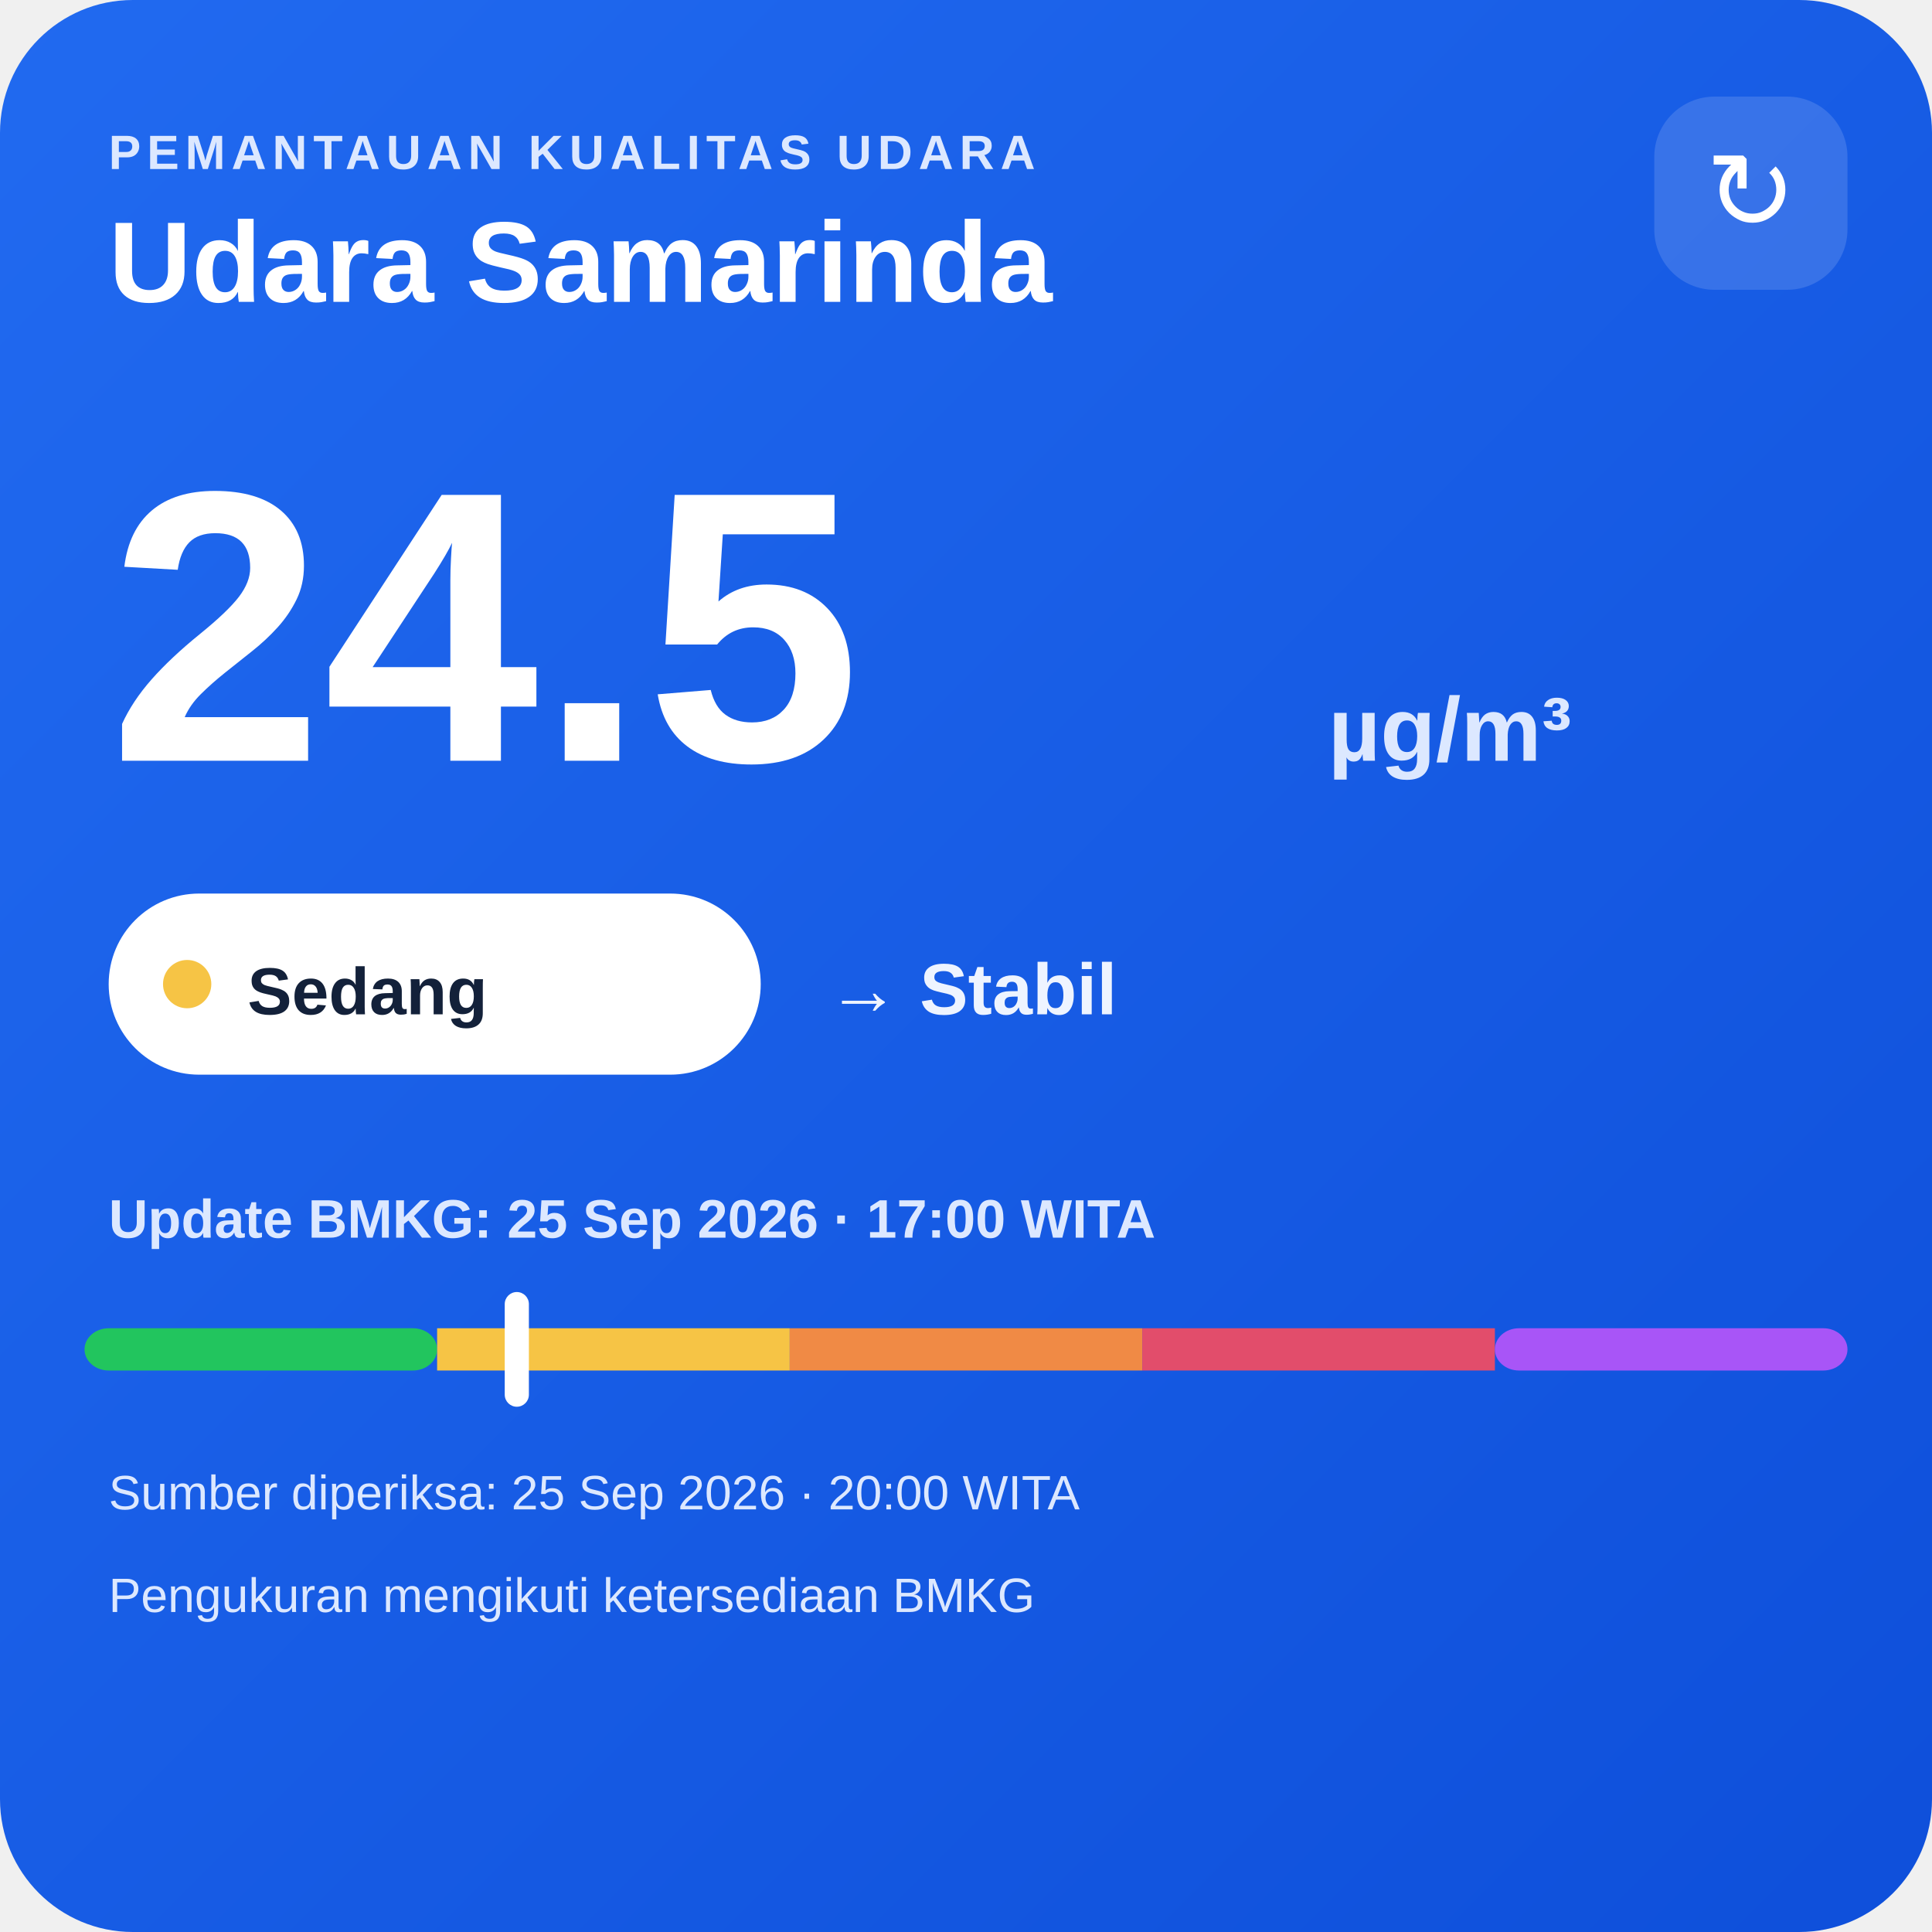
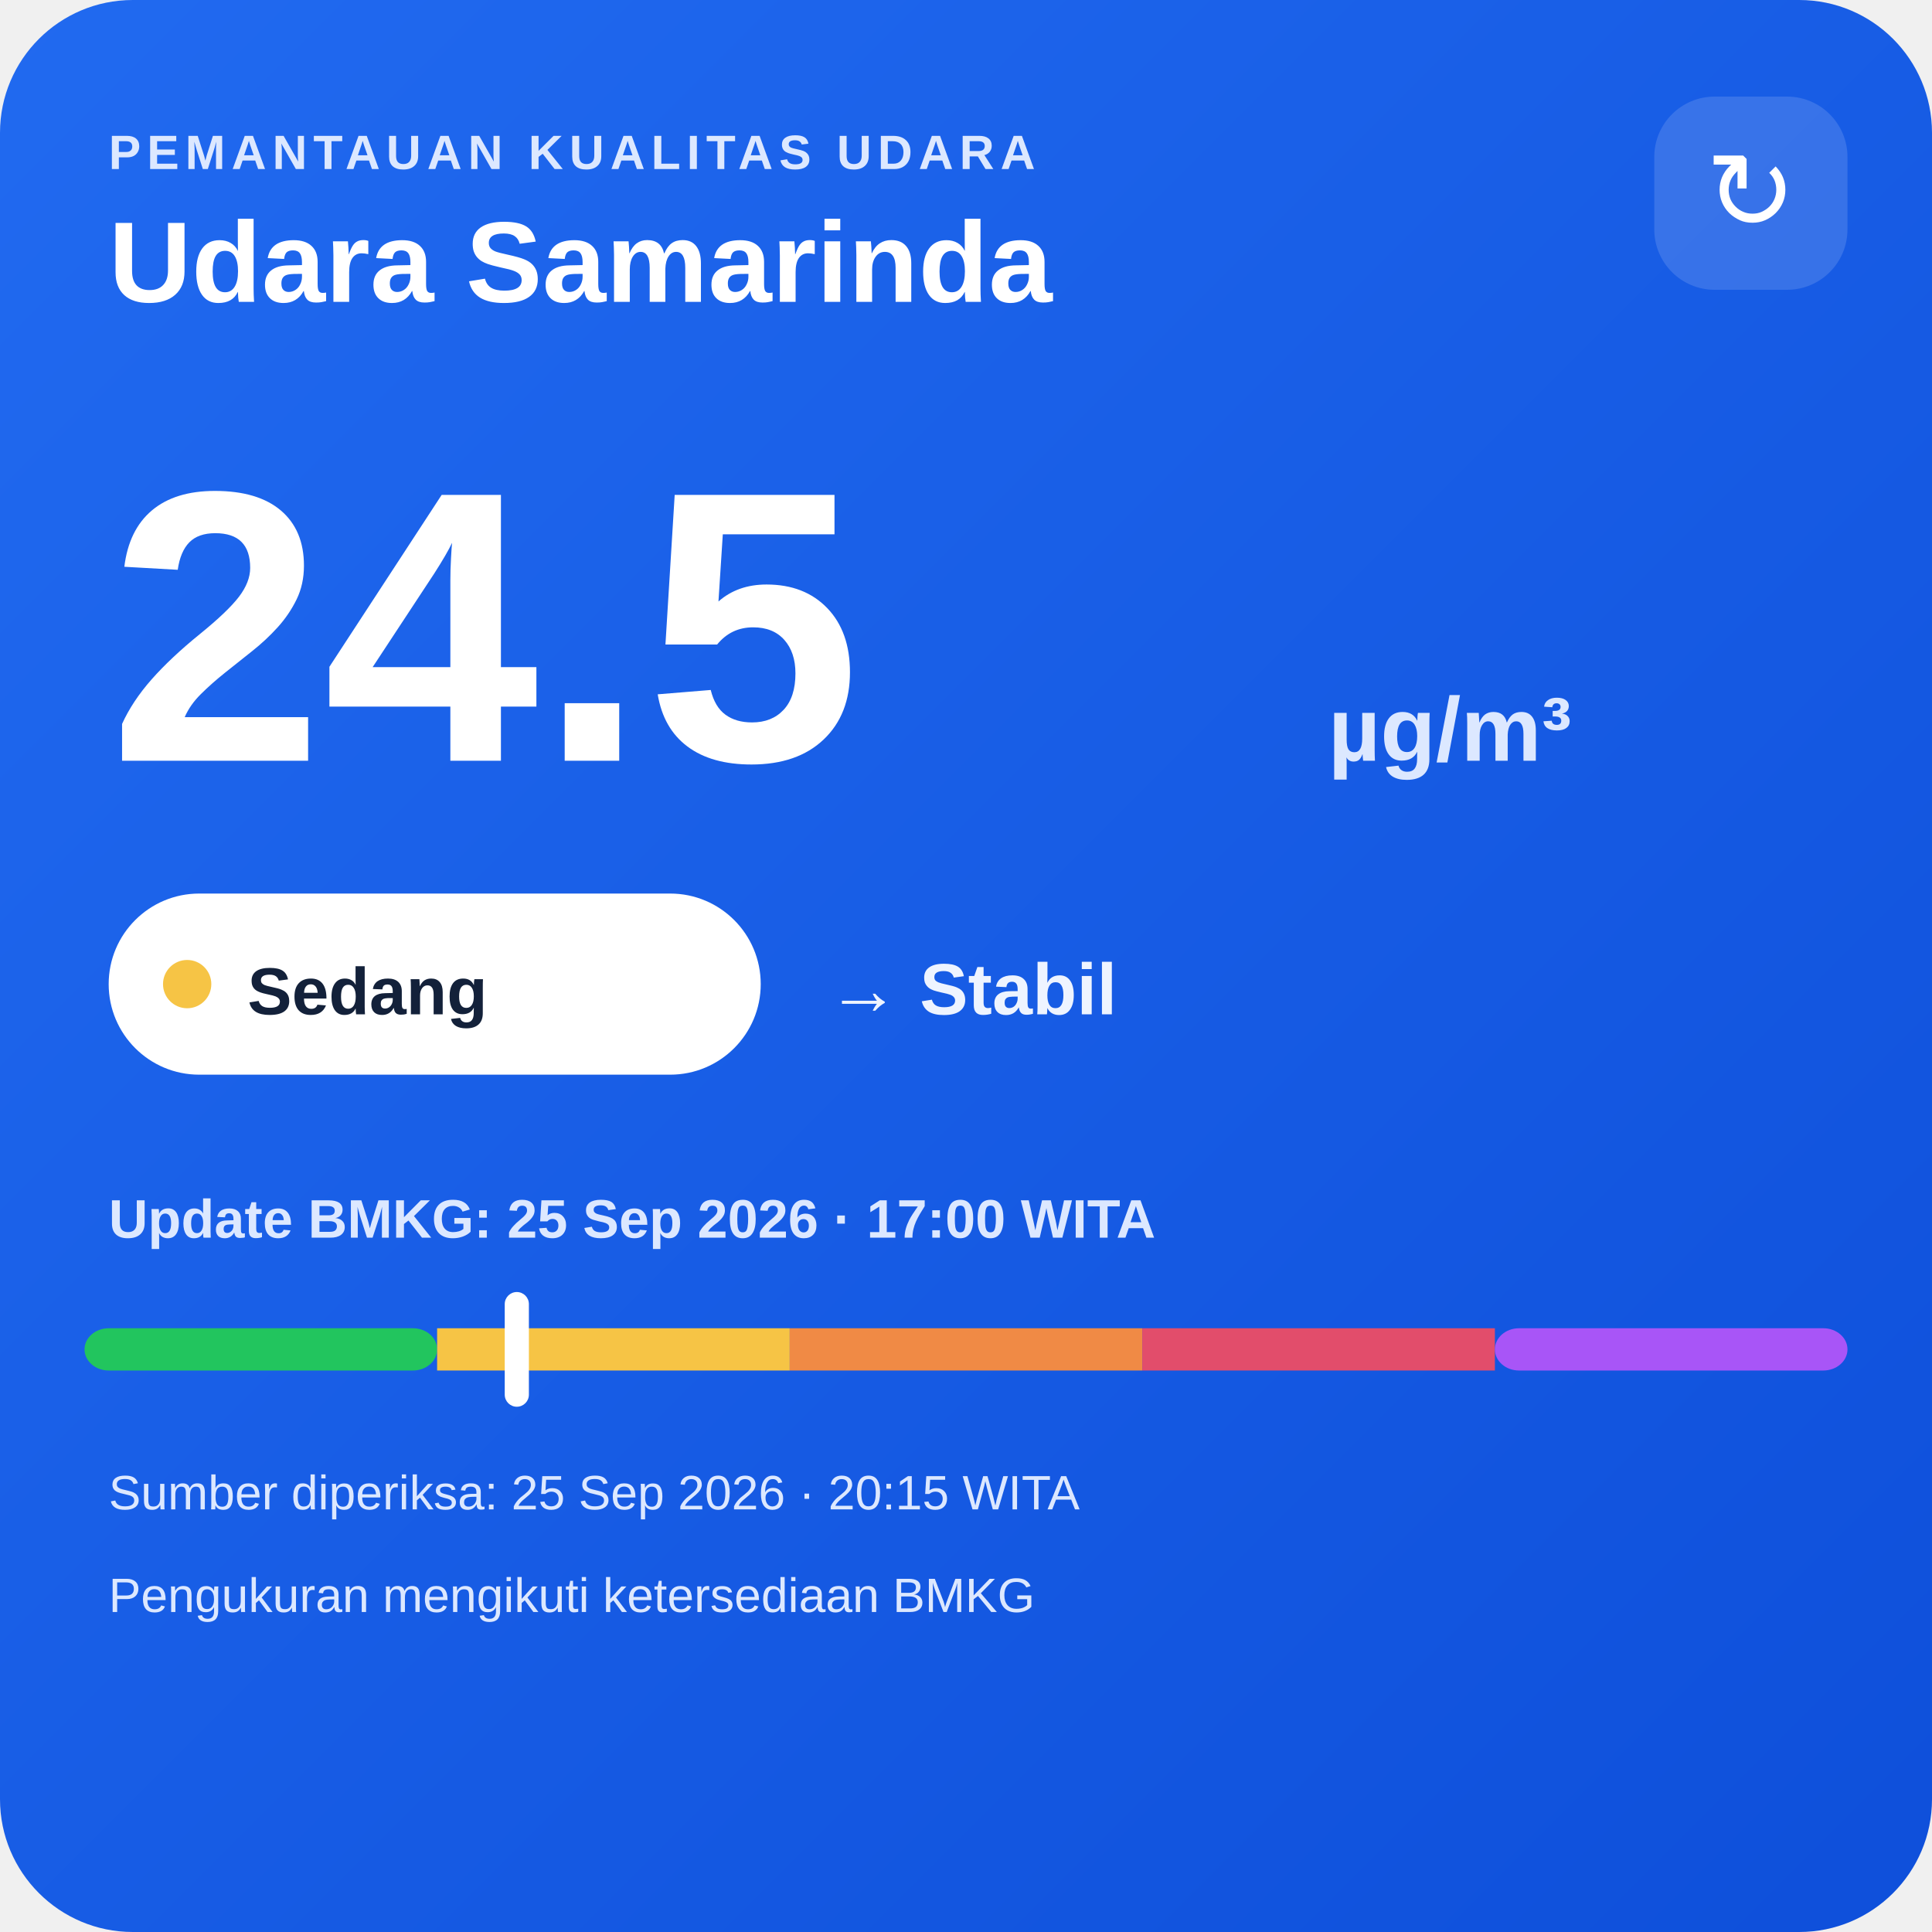
<svg xmlns="http://www.w3.org/2000/svg" width="320" height="320" viewBox="0 0 320 320">
  <defs>
    <linearGradient id="bg" x1="0" y1="0" x2="1" y2="1">
      <stop offset="0" stop-color="#216af0" />
      <stop offset="1" stop-color="#0e4fda" />
    </linearGradient>
  </defs>
  <rect width="320" height="320" rx="22" fill="url(#bg)" />
  <text x="18" y="28" fill="#dce8ff" font-family="Arial,sans-serif" font-size="8" font-weight="700" letter-spacing="1">PEMANTAUAN KUALITAS UDARA</text>
  <text x="18" y="50" fill="#ffffff" font-family="Arial,sans-serif" font-size="19" font-weight="700">Udara Samarinda</text>
  <rect x="274" y="16" width="32" height="32" rx="10" fill="#ffffff" fill-opacity=".14" />
  <text x="290" y="38" text-anchor="middle" fill="#ffffff" font-family="Arial,sans-serif" font-size="18">↻</text>
  <text x="18" y="126" fill="#ffffff" font-family="Arial,sans-serif" font-size="64" font-weight="800">24.5</text>
  <text x="220" y="126" fill="#dce8ff" font-family="Arial,sans-serif" font-size="15" font-weight="700">µg/m³</text>
  <rect x="18" y="148" width="108" height="30" rx="15" fill="#ffffff" />
  <circle cx="31" cy="163" r="4" fill="#f6c445" />
  <text x="41" y="168" fill="#13213a" font-family="Arial,sans-serif" font-size="11" font-weight="700">Sedang</text>
  <text x="137" y="168" fill="#eef4ff" font-family="Arial,sans-serif" font-size="12" font-weight="700">→ Stabil</text>
  <text x="18" y="205" fill="#dce8ff" font-family="Arial,sans-serif" font-size="9" font-weight="700">Update BMKG: 25 Sep 2026 · 17:00 WITA</text>
  <rect x="14" y="220" width="58.4" height="7" rx="4" fill="#22c55e" />
  <rect x="72.4" y="220" width="58.4" height="7" fill="#f6c445" />
  <rect x="130.8" y="220" width="58.4" height="7" fill="#f08a45" />
  <rect x="189.2" y="220" width="58.4" height="7" fill="#e24d6b" />
  <rect x="247.6" y="220" width="58.4" height="7" rx="4" fill="#a855f7" />
  <rect x="83.6" y="214" width="4" height="19" rx="2" fill="#ffffff" />
-   <text x="18" y="250" fill="#dce8ff" font-family="Arial,sans-serif" font-size="8">Sumber diperiksa: 25 Sep 2026 · 20:00 WITA</text>
+   <text x="18" y="250" fill="#dce8ff" font-family="Arial,sans-serif" font-size="8">Sumber diperiksa: 25 Sep 2026 · 20:15 WITA</text>
  <text x="18" y="267" fill="#dce8ff" font-family="Arial,sans-serif" font-size="8">Pengukuran mengikuti ketersediaan BMKG</text>
</svg>
